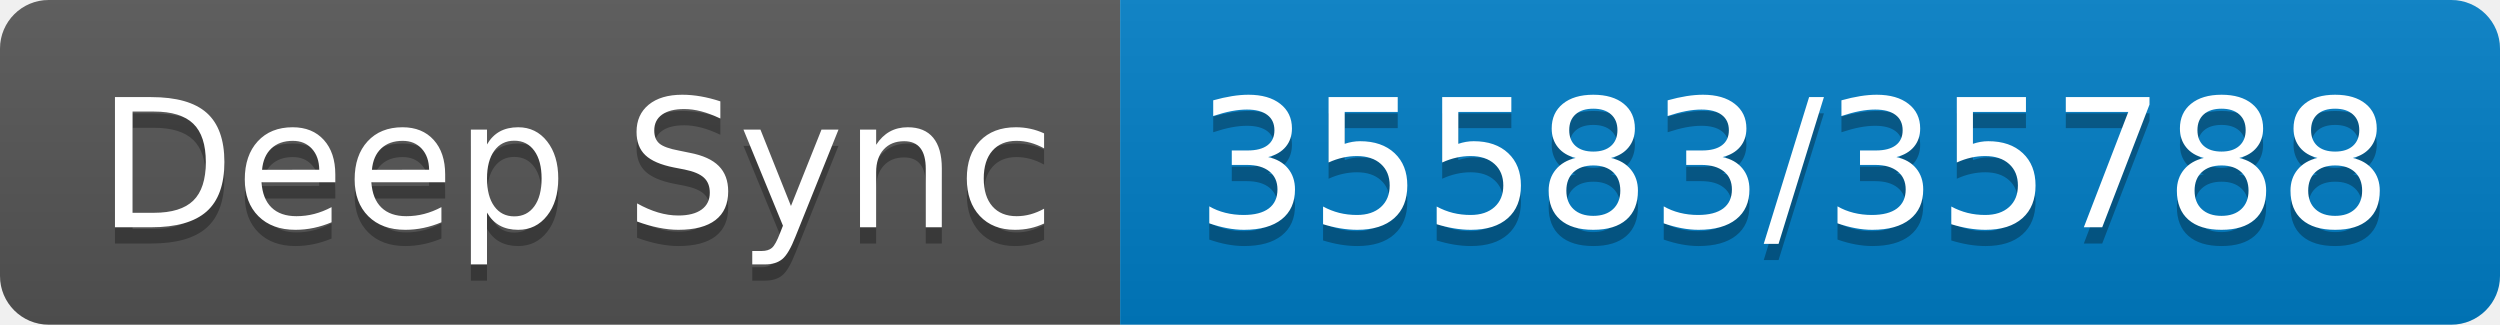
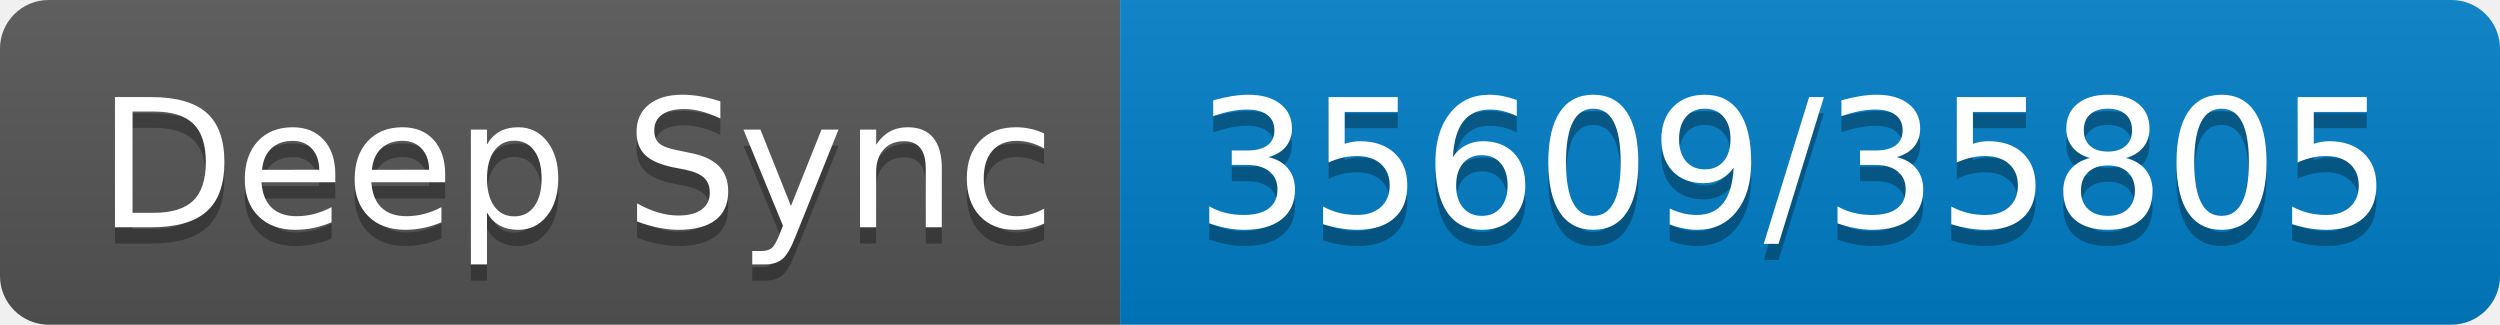
- <svg xmlns="http://www.w3.org/2000/svg" width="154" height="20" role="img" aria-label="Deep Sync: 35583/35788">
+ <svg xmlns="http://www.w3.org/2000/svg" width="154" height="20" role="img" aria-label="Deep Sync: 35609/35805">
  <linearGradient id="s" x2="0" y2="100%">
    <stop offset="0" stop-color="#bbb" stop-opacity=".1" />
    <stop offset="1" stop-opacity=".1" />
  </linearGradient>
  <clipPath id="r">
    <rect width="154" height="20" rx="3" fill="#fff" />
  </clipPath>
  <g clip-path="url(#r)">
    <rect width="69" height="20" fill="#555" />
    <rect x="69" width="85" height="20" fill="#007ec6" />
    <rect width="154" height="20" fill="url(#s)" />
  </g>
  <g fill="#fff" text-anchor="middle" font-family="Verdana,Geneva,DejaVu Sans,sans-serif" text-rendering="geometricPrecision" font-size="110">
    <text aria-hidden="true" x="355" y="150" fill="#010101" fill-opacity=".3" transform="scale(.1)" textLength="590">Deep Sync</text>
    <text x="355" y="140" transform="scale(.1)" fill="#fff" textLength="590">Deep Sync</text>
-     <text aria-hidden="true" x="1105" y="150" fill="#010101" fill-opacity=".3" transform="scale(.1)" textLength="750">35583/35788</text>
-     <text x="1105" y="140" transform="scale(.1)" fill="#fff" textLength="750">35583/35788</text>
+     <text aria-hidden="true" x="1105" y="150" fill="#010101" fill-opacity=".3" transform="scale(.1)" textLength="750">35609/35805</text>
+     <text x="1105" y="140" transform="scale(.1)" fill="#fff" textLength="750">35609/35805</text>
  </g>
</svg>
